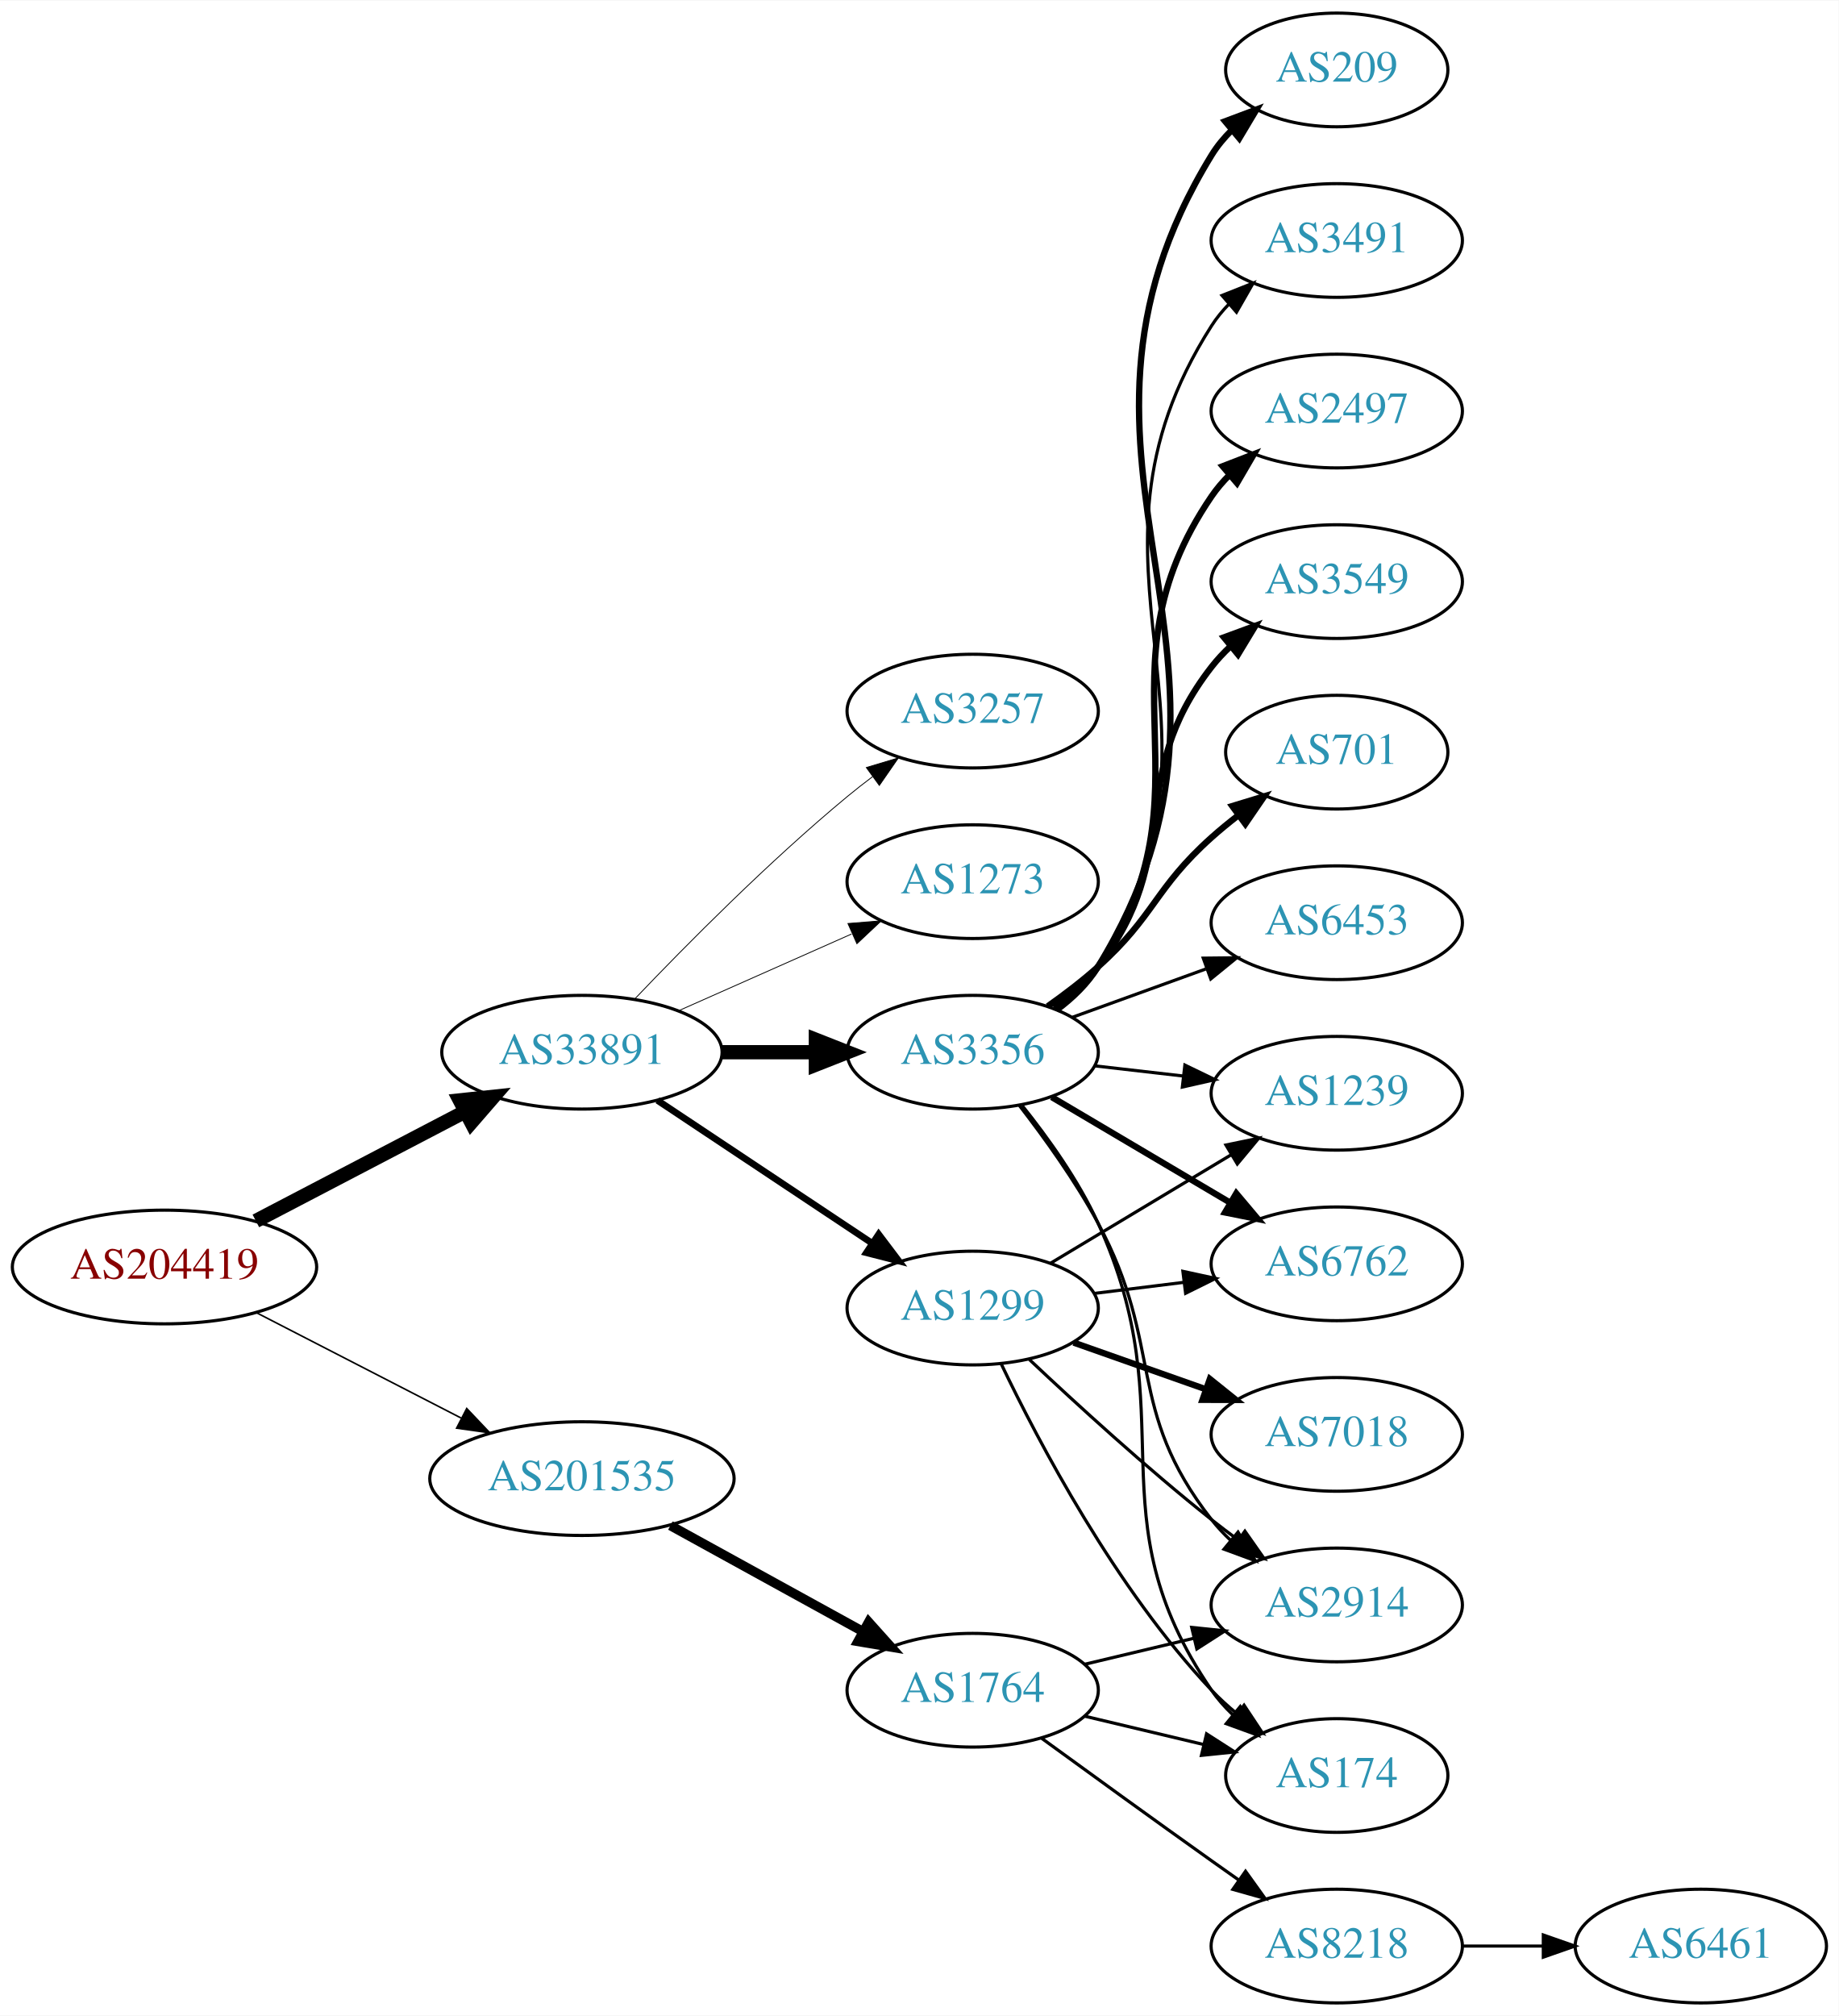
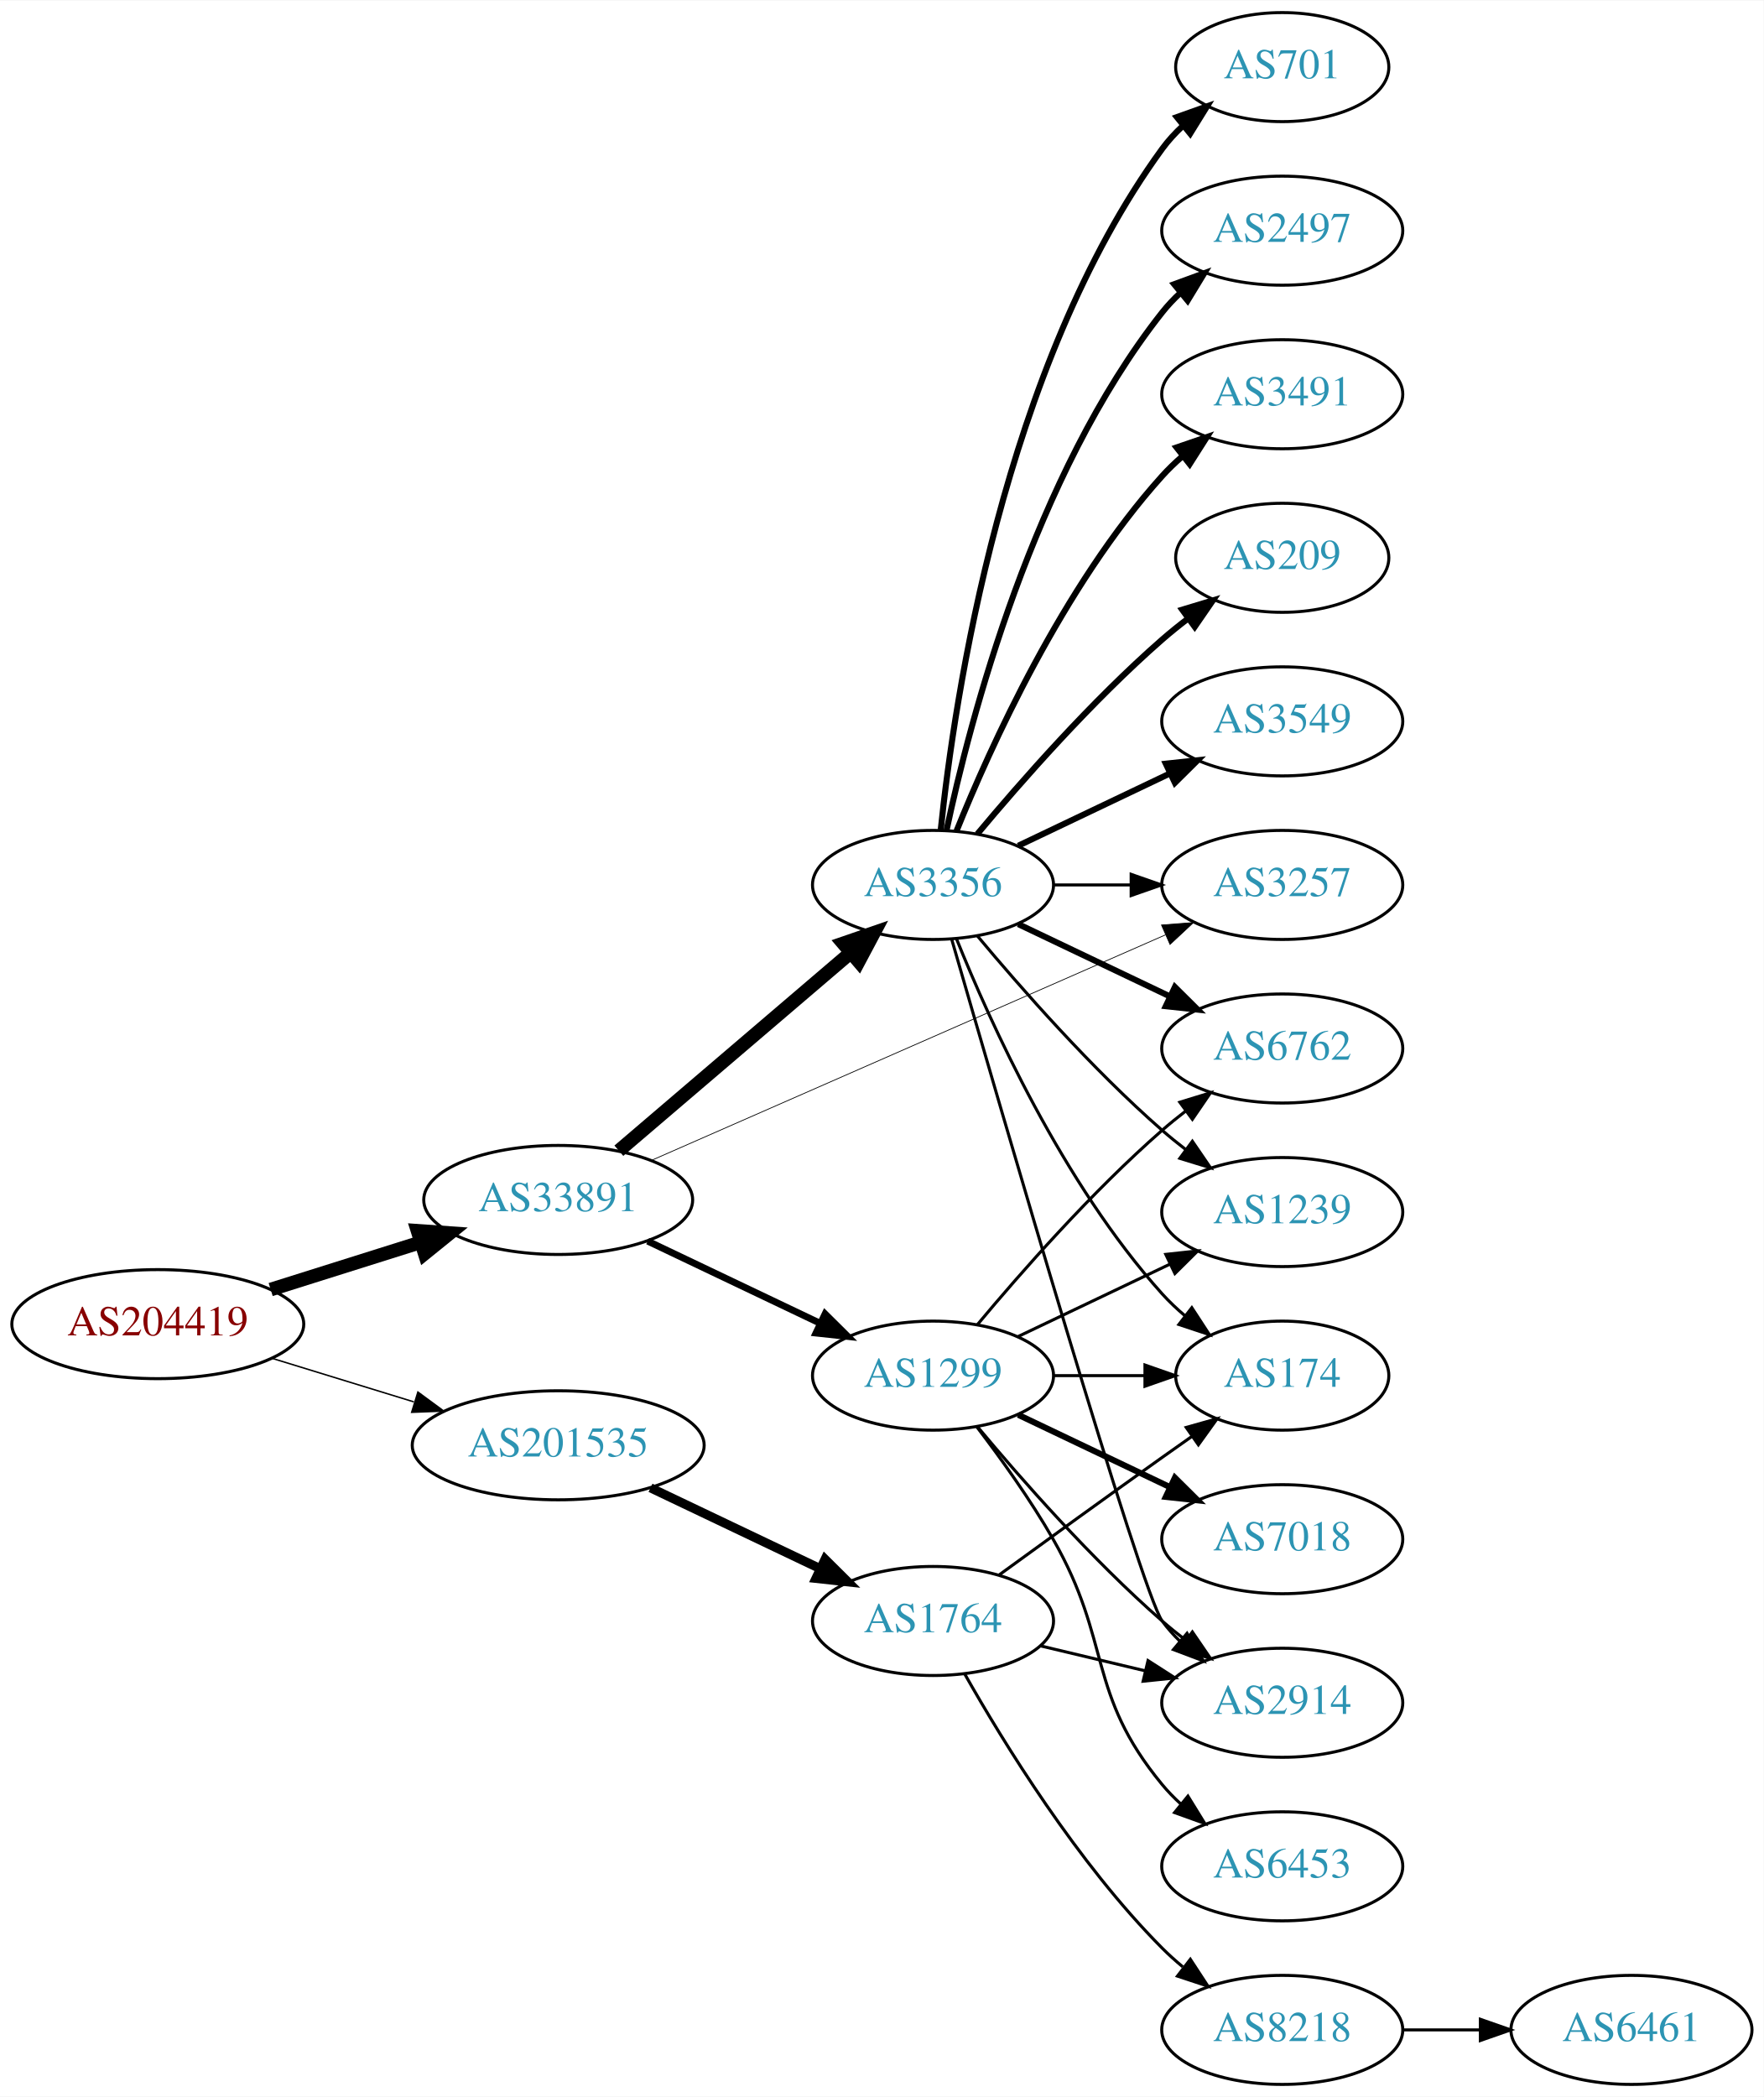
- <svg xmlns="http://www.w3.org/2000/svg" xmlns:xlink="http://www.w3.org/1999/xlink" width="582pt" height="638pt" viewBox="0.00 0.00 582.26 638.00">
-   <g id="graph0" class="graph" transform="scale(1 1) rotate(0) translate(4 634)">
-     <polygon fill="white" stroke="none" points="-4,4 -4,-634 578.262,-634 578.262,4 -4,4" />
+ <svg xmlns="http://www.w3.org/2000/svg" xmlns:xlink="http://www.w3.org/1999/xlink" width="582pt" height="692pt" viewBox="0.00 0.00 582.26 692.00">
+   <g id="graph0" class="graph" transform="scale(1 1) rotate(0) translate(4 688)">
+     <polygon fill="white" stroke="none" points="-4,4 -4,-688 578.262,-688 578.262,4 -4,4" />
    <g id="node1" class="node">
      <g id="a_node1">
        <a xlink:href="/asn/204419" xlink:title="AS204419 ~ Smart-Connect [AT]">
-           <ellipse fill="#ffffff" stroke="black" cx="48.096" cy="-233" rx="48.192" ry="18" />
-           <text text-anchor="middle" x="48.096" y="-229.3" font-family="Times,serif" font-size="14.00" fill="#880000">AS204419</text>
+           <ellipse fill="#ffffff" stroke="black" cx="48.096" cy="-251" rx="48.192" ry="18" />
+           <text text-anchor="middle" x="48.096" y="-247.3" font-family="Times,serif" font-size="14.00" fill="#880000">AS204419</text>
        </a>
      </g>
    </g>
    <g id="node2" class="node">
      <g id="a_node2">
        <a xlink:href="/asn/33891" xlink:title="AS33891 ~ CORE-BACKBONE GMBH GLOBAL NETWORK [DE]">
-           <ellipse fill="#ffffff" stroke="black" cx="180.287" cy="-301" rx="44.393" ry="18" />
-           <text text-anchor="middle" x="180.287" y="-297.3" font-family="Times,serif" font-size="14.00" fill="#2c94b3">AS33891</text>
+           <ellipse fill="#ffffff" stroke="black" cx="180.287" cy="-292" rx="44.393" ry="18" />
+           <text text-anchor="middle" x="180.287" y="-288.3" font-family="Times,serif" font-size="14.00" fill="#2c94b3">AS33891</text>
        </a>
      </g>
    </g>
    <g id="edge1" class="edge">
-       <path fill="none" stroke="black" stroke-width="4.5" d="M77.025,-247.588C96.42,-257.718 122.435,-271.306 143.372,-282.241" />
-       <polygon fill="black" stroke="black" stroke-width="4.5" points="141.609,-285.762 152.295,-286.902 145.255,-278.782 141.609,-285.762" />
+       <path fill="none" stroke="black" stroke-width="4.5" d="M85.361,-262.421C100.689,-267.248 118.689,-272.916 134.808,-277.993" />
+       <polygon fill="black" stroke="black" stroke-width="4.5" points="133.84,-281.816 144.561,-281.064 136.206,-274.305 133.84,-281.816" />
    </g>
    <g id="node3" class="node">
      <g id="a_node3">
        <a xlink:href="/asn/201535" xlink:title="AS201535 ~ andom-tec [AT]">
-           <ellipse fill="#ffffff" stroke="black" cx="180.287" cy="-166" rx="48.192" ry="18" />
-           <text text-anchor="middle" x="180.287" y="-162.3" font-family="Times,serif" font-size="14.00" fill="#2c94b3">AS201535</text>
+           <ellipse fill="#ffffff" stroke="black" cx="180.287" cy="-211" rx="48.192" ry="18" />
+           <text text-anchor="middle" x="180.287" y="-207.3" font-family="Times,serif" font-size="14.00" fill="#2c94b3">AS201535</text>
        </a>
      </g>
    </g>
    <g id="edge2" class="edge">
-       <path fill="none" stroke="black" stroke-width="0.5" d="M77.345,-218.462C96.282,-208.716 121.423,-195.778 141.999,-185.19" />
-       <polygon fill="black" stroke="black" stroke-width="0.5" points="143.803,-188.198 151.093,-180.51 140.599,-181.973 143.803,-188.198" />
+       <path fill="none" stroke="black" stroke-width="0.482" d="M85.708,-239.751C100.268,-235.278 117.196,-230.077 132.62,-225.338" />
+       <polygon fill="black" stroke="black" stroke-width="0.482" points="133.968,-228.585 142.499,-222.303 131.912,-221.894 133.968,-228.585" />
    </g>
    <g id="node4" class="node">
      <g id="a_node4">
        <a xlink:href="/asn/1299" xlink:title="AS1299 ~ Telia Carrier [EU]">
-           <ellipse fill="#ffffff" stroke="black" cx="304.029" cy="-220" rx="39.794" ry="18" />
-           <text text-anchor="middle" x="304.029" y="-216.3" font-family="Times,serif" font-size="14.00" fill="#2c94b3">AS1299</text>
+           <ellipse fill="#ffffff" stroke="black" cx="304.029" cy="-234" rx="39.794" ry="18" />
+           <text text-anchor="middle" x="304.029" y="-230.3" font-family="Times,serif" font-size="14.00" fill="#2c94b3">AS1299</text>
        </a>
      </g>
    </g>
    <g id="edge3" class="edge">
-       <path fill="none" stroke="black" stroke-width="2.118" d="M204.186,-285.765C223.437,-272.956 251.125,-254.534 272.301,-240.445" />
-       <polygon fill="black" stroke="black" stroke-width="2.118" points="274.258,-243.347 280.645,-234.893 270.38,-237.519 274.258,-243.347" />
+       <path fill="none" stroke="black" stroke-width="2.25" d="M209.83,-278.402C226.827,-270.304 248.561,-259.95 266.765,-251.277" />
+       <polygon fill="black" stroke="black" stroke-width="2.25" points="268.396,-254.377 275.919,-246.916 265.386,-248.057 268.396,-254.377" />
    </g>
    <g id="node5" class="node">
      <g id="a_node5">
        <a xlink:href="/asn/3356" xlink:title="AS3356 ~ Level 3 Parent, LLC [US]">
-           <ellipse fill="#ffffff" stroke="black" cx="304.029" cy="-301" rx="39.794" ry="18" />
-           <text text-anchor="middle" x="304.029" y="-297.3" font-family="Times,serif" font-size="14.00" fill="#2c94b3">AS3356</text>
+           <ellipse fill="#ffffff" stroke="black" cx="304.029" cy="-396" rx="39.794" ry="18" />
+           <text text-anchor="middle" x="304.029" y="-392.3" font-family="Times,serif" font-size="14.00" fill="#2c94b3">AS3356</text>
        </a>
      </g>
    </g>
    <g id="edge4" class="edge">
-       <path fill="none" stroke="black" stroke-width="4.5" d="M224.552,-301C234.189,-301 244.471,-301 254.311,-301" />
-       <polygon fill="black" stroke="black" stroke-width="4.5" points="254.36,-304.938 264.36,-301 254.36,-297.063 254.36,-304.938" />
+       <path fill="none" stroke="black" stroke-width="4.5" d="M200.309,-308.25C220.888,-325.83 253.835,-353.975 276.85,-373.636" />
+       <polygon fill="black" stroke="black" stroke-width="4.5" points="274.378,-376.703 284.539,-380.205 279.494,-370.715 274.378,-376.703" />
    </g>
    <g id="node6" class="node">
      <g id="a_node6">
        <a xlink:href="/asn/3257" xlink:title="AS3257 ~ GTT [DE]">
-           <ellipse fill="#ffffff" stroke="black" cx="304.029" cy="-409" rx="39.794" ry="18" />
-           <text text-anchor="middle" x="304.029" y="-405.3" font-family="Times,serif" font-size="14.00" fill="#2c94b3">AS3257</text>
+           <ellipse fill="#ffffff" stroke="black" cx="419.322" cy="-396" rx="39.794" ry="18" />
+           <text text-anchor="middle" x="419.322" y="-392.3" font-family="Times,serif" font-size="14.00" fill="#2c94b3">AS3257</text>
        </a>
      </g>
    </g>
    <g id="edge5" class="edge">
-       <path fill="none" stroke="black" stroke-width="0.265" d="M197.102,-317.96C213.297,-334.948 239.548,-361.451 264.383,-382 266.905,-384.087 269.583,-386.181 272.306,-388.229" />
-       <polygon fill="black" stroke="black" stroke-width="0.265" points="270.352,-391.136 280.5,-394.181 274.466,-385.472 270.352,-391.136" />
+       <path fill="none" stroke="black" stroke-width="0.25" d="M211.308,-305.172C254.43,-324.092 333.867,-358.945 380.805,-379.539" />
+       <polygon fill="black" stroke="black" stroke-width="0.25" points="379.457,-382.77 390.021,-383.583 382.27,-376.36 379.457,-382.77" />
+     </g>
+     <g id="node18" class="node">
+       <g id="a_node18">
+         <a xlink:href="/asn/1764" xlink:title="AS1764 ~ NEXTLAYER-AS [AT]">
+           <ellipse fill="#ffffff" stroke="black" cx="304.029" cy="-153" rx="39.794" ry="18" />
+           <text text-anchor="middle" x="304.029" y="-149.3" font-family="Times,serif" font-size="14.00" fill="#2c94b3">AS1764</text>
+         </a>
+       </g>
+     </g>
+     <g id="edge22" class="edge">
+       <path fill="none" stroke="black" stroke-width="3" d="M210.758,-196.96C227.501,-188.983 248.61,-178.926 266.411,-170.445" />
+       <polygon fill="black" stroke="black" stroke-width="3" points="268.389,-173.38 275.912,-165.919 265.378,-167.061 268.389,-173.38" />
    </g>
    <g id="node7" class="node">
      <g id="a_node7">
-         <a xlink:href="/asn/1273" xlink:title="AS1273 ~ Vodafone Group PLC [EU]">
-           <ellipse fill="#ffffff" stroke="black" cx="304.029" cy="-355" rx="39.794" ry="18" />
-           <text text-anchor="middle" x="304.029" y="-351.3" font-family="Times,serif" font-size="14.00" fill="#2c94b3">AS1273</text>
+         <a xlink:href="/asn/7018" xlink:title="AS7018 ~ AT&amp;T Services, Inc. [US]">
+           <ellipse fill="#ffffff" stroke="black" cx="419.322" cy="-180" rx="39.794" ry="18" />
+           <text text-anchor="middle" x="419.322" y="-176.3" font-family="Times,serif" font-size="14.00" fill="#2c94b3">AS7018</text>
        </a>
      </g>
    </g>
    <g id="edge6" class="edge">
-       <path fill="none" stroke="black" stroke-width="0.265" d="M210.758,-314.072C227.264,-321.393 248.013,-330.597 265.652,-338.421" />
-       <polygon fill="black" stroke="black" stroke-width="0.265" points="264.525,-341.75 275.085,-342.605 267.363,-335.351 264.525,-341.75" />
-     </g>
-     <g id="node19" class="node">
-       <g id="a_node19">
-         <a xlink:href="/asn/1764" xlink:title="AS1764 ~ NEXTLAYER-AS [AT]">
-           <ellipse fill="#ffffff" stroke="black" cx="304.029" cy="-99" rx="39.794" ry="18" />
-           <text text-anchor="middle" x="304.029" y="-95.3" font-family="Times,serif" font-size="14.00" fill="#2c94b3">AS1764</text>
-         </a>
-       </g>
-     </g>
-     <g id="edge22" class="edge">
-       <path fill="none" stroke="black" stroke-width="3" d="M208.306,-151.131C226.245,-141.258 249.937,-128.219 269.139,-117.652" />
-       <polygon fill="black" stroke="black" stroke-width="3" points="271.086,-120.575 278.159,-112.687 267.711,-114.442 271.086,-120.575" />
+       <path fill="none" stroke="black" stroke-width="2" d="M332.166,-221.066C347.16,-213.919 365.981,-204.948 382.204,-197.215" />
+       <polygon fill="black" stroke="black" stroke-width="2" points="383.886,-200.291 391.407,-192.829 380.874,-193.972 383.886,-200.291" />
    </g>
    <g id="node8" class="node">
      <g id="a_node8">
+         <a xlink:href="/asn/6762" xlink:title="AS6762 ~ TELECOM ITALIA SPARKLE S.p.A. [IT]">
+           <ellipse fill="#ffffff" stroke="black" cx="419.322" cy="-342" rx="39.794" ry="18" />
+           <text text-anchor="middle" x="419.322" y="-338.3" font-family="Times,serif" font-size="14.00" fill="#2c94b3">AS6762</text>
+         </a>
+       </g>
+     </g>
+     <g id="edge7" class="edge">
+       <path fill="none" stroke="black" d="M318.659,-250.817C332.942,-267.929 356.488,-294.745 379.676,-315 382.142,-317.154 384.78,-319.294 387.478,-321.372" />
+       <polygon fill="black" stroke="black" points="385.503,-324.264 395.632,-327.37 389.651,-318.625 385.503,-324.264" />
+     </g>
+     <g id="node9" class="node">
+       <g id="a_node9">
        <a xlink:href="/asn/1239" xlink:title="AS1239 ~ Sprint [US]">
          <ellipse fill="#ffffff" stroke="black" cx="419.322" cy="-288" rx="39.794" ry="18" />
          <text text-anchor="middle" x="419.322" y="-284.3" font-family="Times,serif" font-size="14.00" fill="#2c94b3">AS1239</text>
        </a>
      </g>
    </g>
-     <g id="edge19" class="edge">
-       <path fill="none" stroke="black" d="M328.779,-234.255C345.396,-244.229 367.792,-257.671 386.029,-268.617" />
-       <polygon fill="black" stroke="black" points="384.228,-271.618 394.604,-273.764 387.831,-265.616 384.228,-271.618" />
-     </g>
-     <g id="node13" class="node">
-       <g id="a_node13">
-         <a xlink:href="/asn/6762" xlink:title="AS6762 ~ TELECOM ITALIA SPARKLE S.p.A. [IT]">
-           <ellipse fill="#ffffff" stroke="black" cx="419.322" cy="-234" rx="39.794" ry="18" />
-           <text text-anchor="middle" x="419.322" y="-230.3" font-family="Times,serif" font-size="14.00" fill="#2c94b3">AS6762</text>
-         </a>
-       </g>
-     </g>
-     <g id="edge17" class="edge">
-       <path fill="none" stroke="black" d="M342.44,-224.623C351.528,-225.746 361.365,-226.962 370.85,-228.134" />
-       <polygon fill="black" stroke="black" points="370.598,-231.629 380.951,-229.382 371.456,-224.682 370.598,-231.629" />
-     </g>
-     <g id="node15" class="node">
-       <g id="a_node15">
+     <g id="edge8" class="edge">
+       <path fill="none" stroke="black" d="M332.166,-246.934C347.16,-254.081 365.981,-263.052 382.204,-270.785" />
+       <polygon fill="black" stroke="black" points="380.874,-274.028 391.407,-275.171 383.886,-267.709 380.874,-274.028" />
+     </g>
+     <g id="node10" class="node">
+       <g id="a_node10">
        <a xlink:href="/asn/2914" xlink:title="AS2914 ~ NTT America, Inc. [US]">
          <ellipse fill="#ffffff" stroke="black" cx="419.322" cy="-126" rx="39.794" ry="18" />
          <text text-anchor="middle" x="419.322" y="-122.3" font-family="Times,serif" font-size="14.00" fill="#2c94b3">AS2914</text>
        </a>
      </g>
    </g>
+     <g id="edge9" class="edge">
+       <path fill="none" stroke="black" d="M318.659,-217.183C332.942,-200.071 356.488,-173.255 379.676,-153 382.142,-150.846 384.78,-148.706 387.478,-146.628" />
+       <polygon fill="black" stroke="black" points="389.651,-149.375 395.632,-140.63 385.503,-143.736 389.651,-149.375" />
+     </g>
+     <g id="node11" class="node">
+       <g id="a_node11">
+         <a xlink:href="/asn/174" xlink:title="AS174 ~ Cogent Communications [US]">
+           <ellipse fill="#ffffff" stroke="black" cx="419.322" cy="-234" rx="35.194" ry="18" />
+           <text text-anchor="middle" x="419.322" y="-230.3" font-family="Times,serif" font-size="14.00" fill="#2c94b3">AS174</text>
+         </a>
+       </g>
+     </g>
+     <g id="edge10" class="edge">
+       <path fill="none" stroke="black" d="M343.702,-234C353.407,-234 363.898,-234 373.861,-234" />
+       <polygon fill="black" stroke="black" points="373.997,-237.5 383.997,-234 373.997,-230.5 373.997,-237.5" />
+     </g>
+     <g id="node12" class="node">
+       <g id="a_node12">
+         <a xlink:href="/asn/6453" xlink:title="AS6453 ~ TATA COMMUNICATIONS (AMERICA) INC [US]">
+           <ellipse fill="#ffffff" stroke="black" cx="419.322" cy="-72" rx="39.794" ry="18" />
+           <text text-anchor="middle" x="419.322" y="-68.3" font-family="Times,serif" font-size="14.00" fill="#2c94b3">AS6453</text>
+         </a>
+       </g>
+     </g>
+     <g id="edge11" class="edge">
+       <path fill="none" stroke="black" d="M318.491,-217.087C326.383,-206.73 336.233,-193.008 343.676,-180 363.24,-145.806 354.611,-129.394 379.676,-99 381.531,-96.751 383.618,-94.604 385.837,-92.576" />
+       <polygon fill="black" stroke="black" points="388.186,-95.177 393.742,-86.156 383.773,-89.744 388.186,-95.177" />
+     </g>
+     <g id="edge19" class="edge">
+       <path fill="none" stroke="black" d="M343.702,-396C351.905,-396 360.669,-396 369.201,-396" />
+       <polygon fill="black" stroke="black" points="369.44,-399.5 379.44,-396 369.44,-392.5 369.44,-399.5" />
+     </g>
+     <g id="edge13" class="edge">
+       <path fill="none" stroke="black" stroke-width="2" d="M332.166,-383.066C347.16,-375.919 365.981,-366.948 382.204,-359.215" />
+       <polygon fill="black" stroke="black" stroke-width="2" points="383.886,-362.291 391.407,-354.829 380.874,-355.972 383.886,-362.291" />
+     </g>
+     <g id="edge12" class="edge">
+       <path fill="none" stroke="black" d="M318.659,-379.183C332.942,-362.071 356.488,-335.255 379.676,-315 382.142,-312.846 384.78,-310.706 387.478,-308.628" />
+       <polygon fill="black" stroke="black" points="389.651,-311.375 395.632,-302.63 385.503,-305.736 389.651,-311.375" />
+     </g>
+     <g id="edge21" class="edge">
+       <path fill="none" stroke="black" d="M310.165,-378.156C325.897,-323.654 372.774,-162.476 379.676,-153 381.393,-150.643 383.38,-148.419 385.529,-146.337" />
+       <polygon fill="black" stroke="black" points="387.891,-148.925 393.303,-139.817 383.392,-143.561 387.891,-148.925" />
+     </g>
    <g id="edge20" class="edge">
-       <path fill="none" stroke="black" d="M322.004,-203.68C336.807,-189.716 359.076,-169.342 379.676,-153 382.387,-150.849 385.257,-148.672 388.159,-146.537" />
-       <polygon fill="black" stroke="black" points="390.233,-149.356 396.318,-140.683 386.153,-143.669 390.233,-149.356" />
+       <path fill="none" stroke="black" d="M311.777,-378.213C322.828,-350.757 346.881,-297.422 379.676,-261 381.991,-258.428 384.596,-255.97 387.332,-253.657" />
+       <polygon fill="black" stroke="black" points="389.47,-256.428 395.255,-247.552 385.198,-250.883 389.47,-256.428" />
+     </g>
+     <g id="node13" class="node">
+       <g id="a_node13">
+         <a xlink:href="/asn/209" xlink:title="AS209 ~ CenturyLink Communications, LLC [US]">
+           <ellipse fill="#ffffff" stroke="black" cx="419.322" cy="-504" rx="35.194" ry="18" />
+           <text text-anchor="middle" x="419.322" y="-500.3" font-family="Times,serif" font-size="14.00" fill="#2c94b3">AS209</text>
+         </a>
+       </g>
+     </g>
+     <g id="edge14" class="edge">
+       <path fill="none" stroke="black" stroke-width="2" d="M318.659,-412.817C332.942,-429.929 356.488,-456.745 379.676,-477 382.346,-479.332 385.218,-481.648 388.149,-483.886" />
+       <polygon fill="black" stroke="black" stroke-width="2" points="386.299,-486.87 396.44,-489.939 390.426,-481.216 386.299,-486.87" />
+     </g>
+     <g id="node14" class="node">
+       <g id="a_node14">
+         <a xlink:href="/asn/3549" xlink:title="AS3549 ~ Level 3 Parent, LLC [US]">
+           <ellipse fill="#ffffff" stroke="black" cx="419.322" cy="-450" rx="39.794" ry="18" />
+           <text text-anchor="middle" x="419.322" y="-446.3" font-family="Times,serif" font-size="14.00" fill="#2c94b3">AS3549</text>
+         </a>
+       </g>
+     </g>
+     <g id="edge15" class="edge">
+       <path fill="none" stroke="black" stroke-width="2" d="M332.166,-408.934C347.16,-416.081 365.981,-425.052 382.204,-432.785" />
+       <polygon fill="black" stroke="black" stroke-width="2" points="380.874,-436.028 391.407,-437.171 383.886,-429.709 380.874,-436.028" />
+     </g>
+     <g id="node15" class="node">
+       <g id="a_node15">
+         <a xlink:href="/asn/701" xlink:title="AS701 ~ UUNET [US]">
+           <ellipse fill="#ffffff" stroke="black" cx="419.322" cy="-666" rx="35.194" ry="18" />
+           <text text-anchor="middle" x="419.322" y="-662.3" font-family="Times,serif" font-size="14.00" fill="#2c94b3">AS701</text>
+         </a>
+       </g>
+     </g>
+     <g id="edge16" class="edge">
+       <path fill="none" stroke="black" stroke-width="2" d="M306.586,-414.256C311.057,-457.303 327.19,-566.94 379.676,-639 381.652,-641.712 383.986,-644.249 386.513,-646.595" />
+       <polygon fill="black" stroke="black" stroke-width="2" points="384.529,-649.493 394.507,-653.055 388.928,-644.048 384.529,-649.493" />
    </g>
    <g id="node16" class="node">
      <g id="a_node16">
-         <a xlink:href="/asn/174" xlink:title="AS174 ~ Cogent Communications [US]">
-           <ellipse fill="#ffffff" stroke="black" cx="419.322" cy="-72" rx="35.194" ry="18" />
-           <text text-anchor="middle" x="419.322" y="-68.3" font-family="Times,serif" font-size="14.00" fill="#2c94b3">AS174</text>
-         </a>
-       </g>
-     </g>
-     <g id="edge21" class="edge">
-       <path fill="none" stroke="black" d="M312.993,-202.462C324.931,-177.48 349.338,-131.12 379.676,-99 382.11,-96.423 384.827,-93.945 387.661,-91.606" />
-       <polygon fill="black" stroke="black" points="389.968,-94.249 395.821,-85.418 385.738,-88.672 389.968,-94.249" />
-     </g>
-     <g id="node18" class="node">
-       <g id="a_node18">
-         <a xlink:href="/asn/7018" xlink:title="AS7018 ~ AT&amp;T Services, Inc. [US]">
-           <ellipse fill="#ffffff" stroke="black" cx="419.322" cy="-180" rx="39.794" ry="18" />
-           <text text-anchor="middle" x="419.322" y="-176.3" font-family="Times,serif" font-size="14.00" fill="#2c94b3">AS7018</text>
-         </a>
-       </g>
-     </g>
-     <g id="edge18" class="edge">
-       <path fill="none" stroke="black" stroke-width="2" d="M335.987,-209.07C348.851,-204.528 363.957,-199.195 377.693,-194.345" />
-       <polygon fill="black" stroke="black" stroke-width="2" points="379.138,-197.547 387.402,-190.917 376.807,-190.946 379.138,-197.547" />
-     </g>
-     <g id="edge7" class="edge">
-       <path fill="none" stroke="black" d="M342.754,-296.671C351.736,-295.641 361.434,-294.528 370.792,-293.454" />
-       <polygon fill="black" stroke="black" points="371.226,-296.927 380.762,-292.31 370.428,-289.973 371.226,-296.927" />
-     </g>
-     <g id="node9" class="node">
-       <g id="a_node9">
-         <a xlink:href="/asn/209" xlink:title="AS209 ~ CenturyLink Communications, LLC [US]">
-           <ellipse fill="#ffffff" stroke="black" cx="419.322" cy="-612" rx="35.194" ry="18" />
-           <text text-anchor="middle" x="419.322" y="-608.3" font-family="Times,serif" font-size="14.00" fill="#2c94b3">AS209</text>
-         </a>
-       </g>
-     </g>
-     <g id="edge8" class="edge">
-       <path fill="none" stroke="black" stroke-width="2" d="M330.657,-314.409C335.697,-318.163 340.424,-322.697 343.676,-328 403.969,-426.323 319.383,-486.677 379.676,-585 381.43,-587.861 383.614,-590.498 386.044,-592.909" />
-       <polygon fill="black" stroke="black" stroke-width="2" points="383.975,-595.741 393.894,-599.465 388.462,-590.369 383.975,-595.741" />
-     </g>
-     <g id="node10" class="node">
-       <g id="a_node10">
+         <a xlink:href="/asn/2497" xlink:title="AS2497 ~ Internet Initiative Japan Inc. [JP]">
+           <ellipse fill="#ffffff" stroke="black" cx="419.322" cy="-612" rx="39.794" ry="18" />
+           <text text-anchor="middle" x="419.322" y="-608.3" font-family="Times,serif" font-size="14.00" fill="#2c94b3">AS2497</text>
+         </a>
+       </g>
+     </g>
+     <g id="edge17" class="edge">
+       <path fill="none" stroke="black" stroke-width="2" d="M308.52,-414.16C316.151,-450.03 337.142,-531.155 379.676,-585 381.483,-587.288 383.536,-589.462 385.731,-591.51" />
+       <polygon fill="black" stroke="black" stroke-width="2" points="383.642,-594.323 393.591,-597.966 388.085,-588.914 383.642,-594.323" />
+     </g>
+     <g id="node17" class="node">
+       <g id="a_node17">
        <a xlink:href="/asn/3491" xlink:title="AS3491 ~ PCCW Global, Inc. [US]">
          <ellipse fill="#ffffff" stroke="black" cx="419.322" cy="-558" rx="39.794" ry="18" />
          <text text-anchor="middle" x="419.322" y="-554.3" font-family="Times,serif" font-size="14.00" fill="#2c94b3">AS3491</text>
        </a>
      </g>
    </g>
-     <g id="edge9" class="edge">
-       <path fill="none" stroke="black" d="M330.515,-314.498C335.562,-318.248 340.328,-322.757 343.676,-328 392.987,-405.23 330.365,-453.77 379.676,-531 381.245,-533.458 383.126,-535.754 385.201,-537.887" />
-       <polygon fill="black" stroke="black" points="382.987,-540.599 392.837,-544.502 387.571,-535.308 382.987,-540.599" />
-     </g>
-     <g id="node11" class="node">
-       <g id="a_node11">
-         <a xlink:href="/asn/2497" xlink:title="AS2497 ~ Internet Initiative Japan Inc. [JP]">
-           <ellipse fill="#ffffff" stroke="black" cx="419.322" cy="-504" rx="39.794" ry="18" />
-           <text text-anchor="middle" x="419.322" y="-500.3" font-family="Times,serif" font-size="14.00" fill="#2c94b3">AS2497</text>
-         </a>
-       </g>
-     </g>
-     <g id="edge10" class="edge">
-       <path fill="none" stroke="black" stroke-width="2" d="M330.278,-314.655C335.338,-318.396 340.169,-322.863 343.676,-328 382.089,-384.266 341.263,-420.734 379.676,-477 381.32,-479.408 383.255,-481.669 385.368,-483.777" />
-       <polygon fill="black" stroke="black" stroke-width="2" points="383.193,-486.522 393.074,-490.345 387.734,-481.195 383.193,-486.522" />
-     </g>
-     <g id="node12" class="node">
-       <g id="a_node12">
-         <a xlink:href="/asn/3549" xlink:title="AS3549 ~ Level 3 Parent, LLC [US]">
-           <ellipse fill="#ffffff" stroke="black" cx="419.322" cy="-450" rx="39.794" ry="18" />
-           <text text-anchor="middle" x="419.322" y="-446.3" font-family="Times,serif" font-size="14.00" fill="#2c94b3">AS3549</text>
-         </a>
-       </g>
-     </g>
-     <g id="edge11" class="edge">
-       <path fill="none" stroke="black" stroke-width="2" d="M329.812,-314.995C334.896,-318.719 339.854,-323.092 343.676,-328 371.417,-363.625 351.935,-387.375 379.676,-423 381.467,-425.301 383.509,-427.484 385.695,-429.538" />
-       <polygon fill="black" stroke="black" stroke-width="2" points="383.598,-432.344 393.54,-436.005 388.051,-426.943 383.598,-432.344" />
-     </g>
-     <g id="edge12" class="edge">
-       <path fill="none" stroke="black" stroke-width="2" d="M329.056,-286.791C345.428,-277.109 367.315,-264.165 385.319,-253.518" />
-       <polygon fill="black" stroke="black" stroke-width="2" points="387.505,-256.292 394.33,-248.188 383.941,-250.266 387.505,-256.292" />
-     </g>
-     <g id="node14" class="node">
-       <g id="a_node14">
-         <a xlink:href="/asn/701" xlink:title="AS701 ~ UUNET [US]">
-           <ellipse fill="#ffffff" stroke="black" cx="419.322" cy="-396" rx="35.194" ry="18" />
-           <text text-anchor="middle" x="419.322" y="-392.3" font-family="Times,serif" font-size="14.00" fill="#2c94b3">AS701</text>
-         </a>
-       </g>
-     </g>
-     <g id="edge13" class="edge">
-       <path fill="none" stroke="black" stroke-width="2" d="M327.794,-315.546C333.193,-319.359 338.797,-323.633 343.676,-328 361.746,-344.172 361.606,-352.828 379.676,-369 382.317,-371.364 385.171,-373.701 388.09,-375.953" />
-       <polygon fill="black" stroke="black" stroke-width="2" points="386.232,-378.93 396.366,-382.022 390.372,-373.286 386.232,-378.93" />
-     </g>
-     <g id="edge14" class="edge">
-       <path fill="none" stroke="black" d="M318.741,-284.225C326.722,-273.918 336.577,-260.199 343.676,-247 364.867,-207.6 352.128,-188.249 379.676,-153 381.471,-150.703 383.516,-148.522 385.704,-146.469" />
-       <polygon fill="black" stroke="black" points="388.059,-149.064 393.553,-140.005 383.609,-143.661 388.059,-149.064" />
-     </g>
-     <g id="edge15" class="edge">
-       <path fill="none" stroke="black" d="M319.74,-284.06C327.864,-273.914 337.526,-260.414 343.676,-247 371.889,-185.464 341.463,-154.88 379.676,-99 381.57,-96.23 383.849,-93.655 386.34,-91.283" />
-       <polygon fill="black" stroke="black" points="388.758,-93.827 394.282,-84.786 384.326,-88.409 388.758,-93.827" />
-     </g>
-     <g id="node17" class="node">
-       <g id="a_node17">
-         <a xlink:href="/asn/6453" xlink:title="AS6453 ~ TATA COMMUNICATIONS (AMERICA) INC [US]">
-           <ellipse fill="#ffffff" stroke="black" cx="419.322" cy="-342" rx="39.794" ry="18" />
-           <text text-anchor="middle" x="419.322" y="-338.3" font-family="Times,serif" font-size="14.00" fill="#2c94b3">AS6453</text>
-         </a>
-       </g>
-     </g>
-     <g id="edge16" class="edge">
-       <path fill="none" stroke="black" d="M335.688,-312.095C348.66,-316.79 363.954,-322.324 377.835,-327.348" />
-       <polygon fill="black" stroke="black" points="377.045,-330.784 387.639,-330.896 379.427,-324.202 377.045,-330.784" />
+     <g id="edge18" class="edge">
+       <path fill="none" stroke="black" stroke-width="2" d="M311.777,-413.787C322.828,-441.243 346.881,-494.578 379.676,-531 381.678,-533.224 383.897,-535.363 386.229,-537.397" />
+       <polygon fill="black" stroke="black" stroke-width="2" points="384.428,-540.433 394.449,-543.873 388.76,-534.935 384.428,-540.433" />
+     </g>
+     <g id="edge24" class="edge">
+       <path fill="none" stroke="black" d="M339.637,-144.752C350.508,-142.162 362.662,-139.265 374.105,-136.538" />
+       <polygon fill="black" stroke="black" points="375.011,-139.92 383.927,-134.197 373.388,-133.111 375.011,-139.92" />
    </g>
    <g id="edge23" class="edge">
-       <path fill="none" stroke="black" d="M339.637,-107.248C350.508,-109.838 362.662,-112.735 374.105,-115.462" />
-       <polygon fill="black" stroke="black" points="373.388,-118.889 383.927,-117.803 375.011,-112.08 373.388,-118.889" />
-     </g>
-     <g id="edge24" class="edge">
-       <path fill="none" stroke="black" d="M339.637,-90.752C351.431,-87.942 364.736,-84.771 377.003,-81.847" />
-       <polygon fill="black" stroke="black" points="378.092,-85.186 387.008,-79.463 376.469,-78.376 378.092,-85.186" />
-     </g>
-     <g id="node20" class="node">
-       <g id="a_node20">
+       <path fill="none" stroke="black" d="M325.878,-168.222C340.812,-179.091 361.425,-194.025 379.676,-207 382.886,-209.282 386.255,-211.661 389.61,-214.018" />
+       <polygon fill="black" stroke="black" points="387.622,-216.899 397.82,-219.77 391.638,-211.166 387.622,-216.899" />
+     </g>
+     <g id="node19" class="node">
+       <g id="a_node19">
        <a xlink:href="/asn/8218" xlink:title="AS8218 ~ legacy Neotelecoms [FR]">
          <ellipse fill="#ffffff" stroke="black" cx="419.322" cy="-18" rx="39.794" ry="18" />
          <text text-anchor="middle" x="419.322" y="-14.3" font-family="Times,serif" font-size="14.00" fill="#2c94b3">AS8218</text>
        </a>
      </g>
    </g>
    <g id="edge25" class="edge">
-       <path fill="none" stroke="black" d="M325.878,-83.778C340.812,-72.909 361.425,-57.975 379.676,-45 382.496,-42.995 385.439,-40.915 388.387,-38.841" />
-       <polygon fill="black" stroke="black" points="390.434,-41.681 396.612,-33.074 386.415,-35.95 390.434,-41.681" />
-     </g>
-     <g id="node21" class="node">
-       <g id="a_node21">
+       <path fill="none" stroke="black" d="M314.489,-135.51C327.271,-112.904 351.703,-73.114 379.676,-45 381.787,-42.879 384.083,-40.812 386.468,-38.829" />
+       <polygon fill="black" stroke="black" points="388.984,-41.31 394.784,-32.444 384.72,-35.758 388.984,-41.31" />
+     </g>
+     <g id="node20" class="node">
+       <g id="a_node20">
        <a xlink:href="/asn/6461" xlink:title="AS6461 ~ Zayo Bandwidth [US]">
          <ellipse fill="#ffffff" stroke="black" cx="534.615" cy="-18" rx="39.794" ry="18" />
          <text text-anchor="middle" x="534.615" y="-14.3" font-family="Times,serif" font-size="14.00" fill="#2c94b3">AS6461</text>
        </a>
      </g>
    </g>
    <g id="edge26" class="edge">
      <path fill="none" stroke="black" d="M458.995,-18C467.198,-18 475.962,-18 484.494,-18" />
      <polygon fill="black" stroke="black" points="484.733,-21.5 494.733,-18 484.733,-14.5 484.733,-21.5" />
    </g>
  </g>
</svg>
